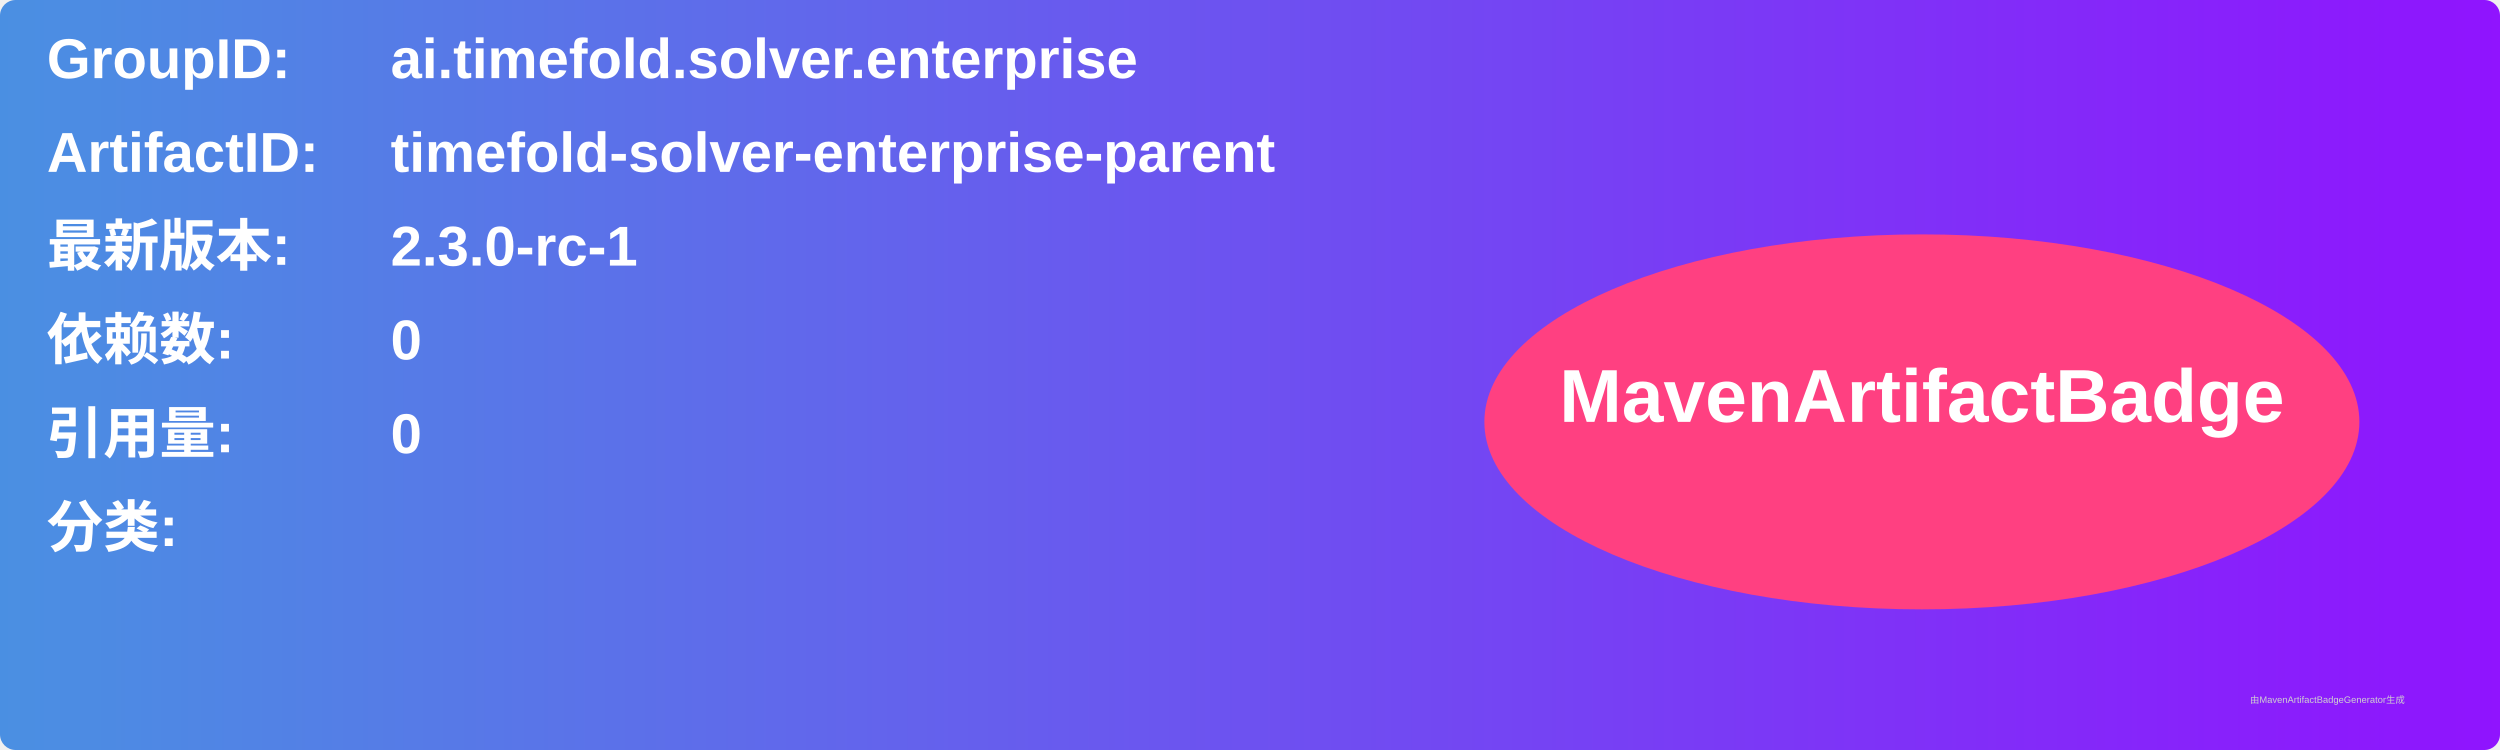
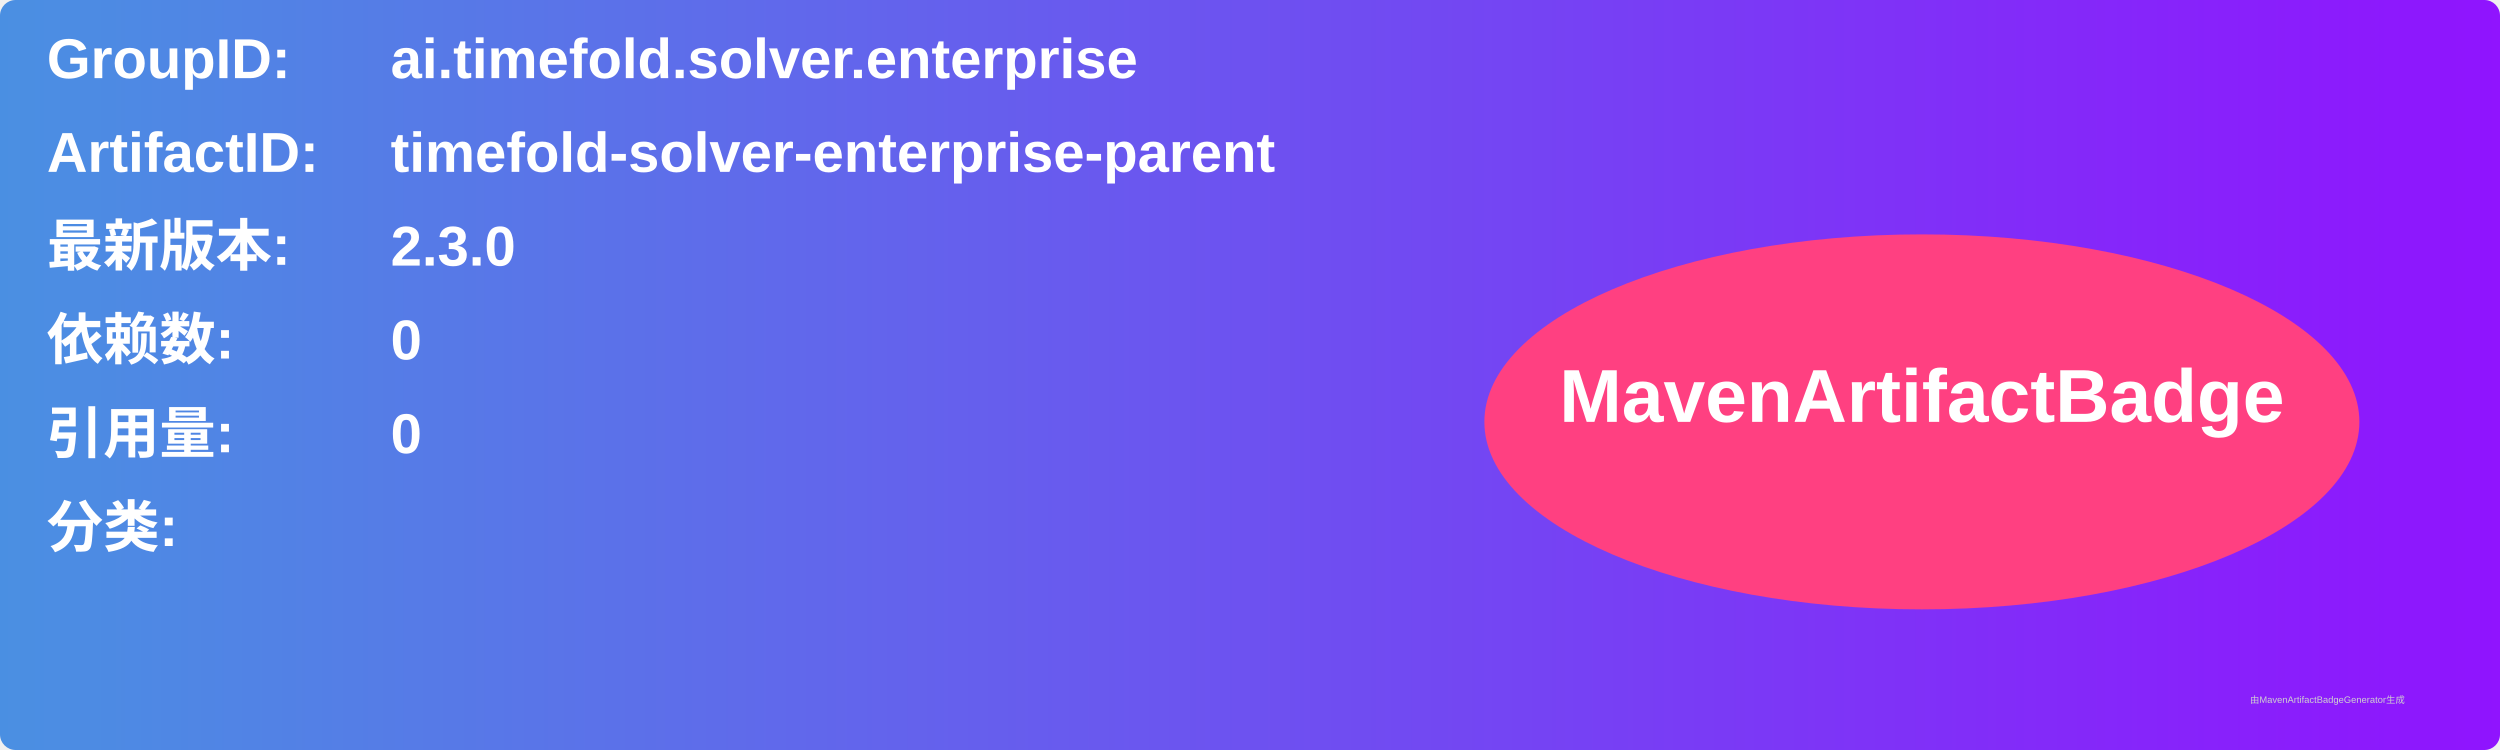
<svg xmlns="http://www.w3.org/2000/svg" width="800" height="240" viewBox="0 0 800 240">
  <linearGradient id="grad" x1="0%" y1="0%" x2="100%" y2="0%">
    <stop offset="0%" stop-color="#4a90e2" />
    <stop offset="100%" stop-color="#9013fe" />
  </linearGradient>
  <rect width="100%" height="100%" rx="5" ry="5" fill="url(#grad)" />
  <g transform="translate(15, 15)">
    <text x="0" y="10" font-family="Arial" font-size="18" fill="white" font-weight="bold" width="260">GroupID:</text>
    <text x="110" y="10" font-family="Arial" font-size="18" fill="white" font-weight="bold" width="460">ai.timefold.solver.enterprise</text>
    <text x="0" y="40" font-family="Arial" font-size="18" fill="white" font-weight="bold" width="260">ArtifactID:</text>
    <text x="110" y="40" font-family="Arial" font-size="18" fill="white" font-weight="bold" width="460">timefold-solver-enterprise-parent</text>
    <text x="0" y="70" font-family="Arial" font-size="18" fill="white" font-weight="bold">最新版本:</text>
    <text x="110" y="70" font-family="Arial" font-size="18" fill="white" font-weight="bold">
-       <tspan font-weight="bold">2.3.0-rc-1</tspan>
+       <tspan font-weight="bold">2.3.0</tspan>
    </text>
    <text x="0" y="100" font-family="Arial" font-size="18" fill="white" font-weight="bold">依赖数: </text>
    <text x="110" y="100" font-family="Arial" font-size="18" fill="white">
      <tspan font-weight="bold">0</tspan>
    </text>
    <text x="0" y="130" font-family="Arial" font-size="18" fill="white" font-weight="bold">引用量: </text>
    <text x="110" y="130" font-family="Arial" font-size="18" fill="white">
      <tspan font-weight="bold">0</tspan>
    </text>
    <text x="0" y="160" font-family="Arial" font-size="18" fill="white" font-weight="bold">分类:</text>
    <text x="10" y="190" font-family="Arial" font-size="10" fill="white">
      <tspan font-weight="bold" />
    </text>
    <ellipse cx="600" cy="120" rx="140" ry="60" fill="#ff4081" />
    <text x="600" y="120" text-anchor="middle" font-family="Arial" font-size="24" fill="white" font-weight="bold">MavenArtifactBadge</text>
  </g>
  <text x="720" y="225" font-family="Arial" font-size="3" fill="#d0d0d0">由MavenArtifactBadgeGenerator生成</text>
</svg>
